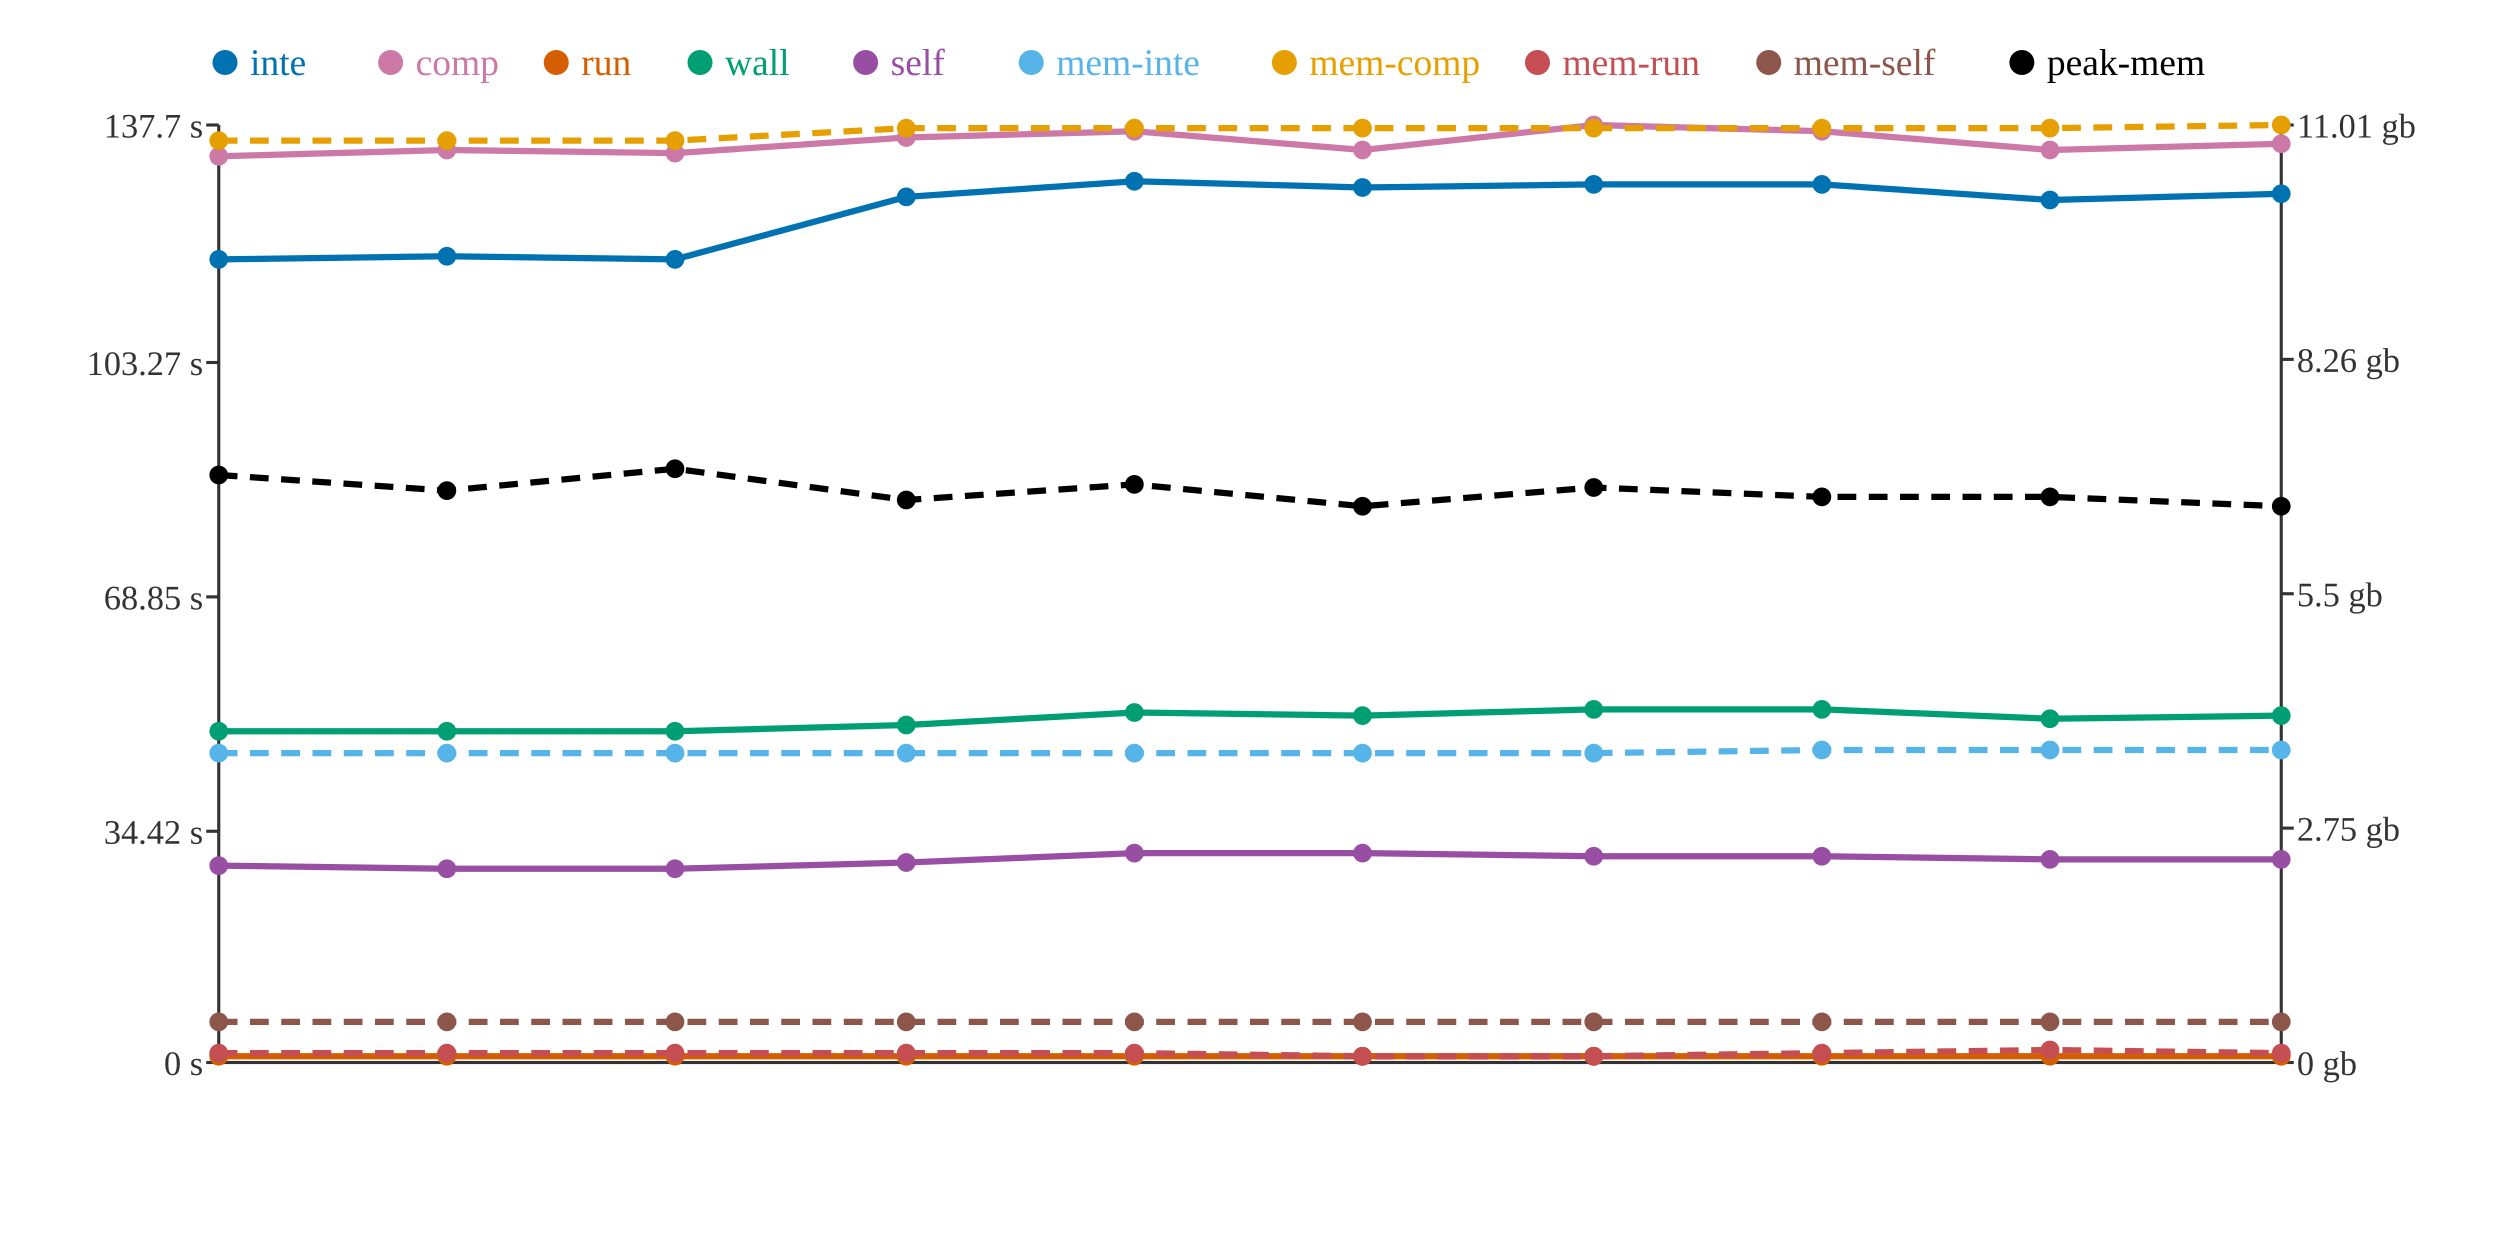
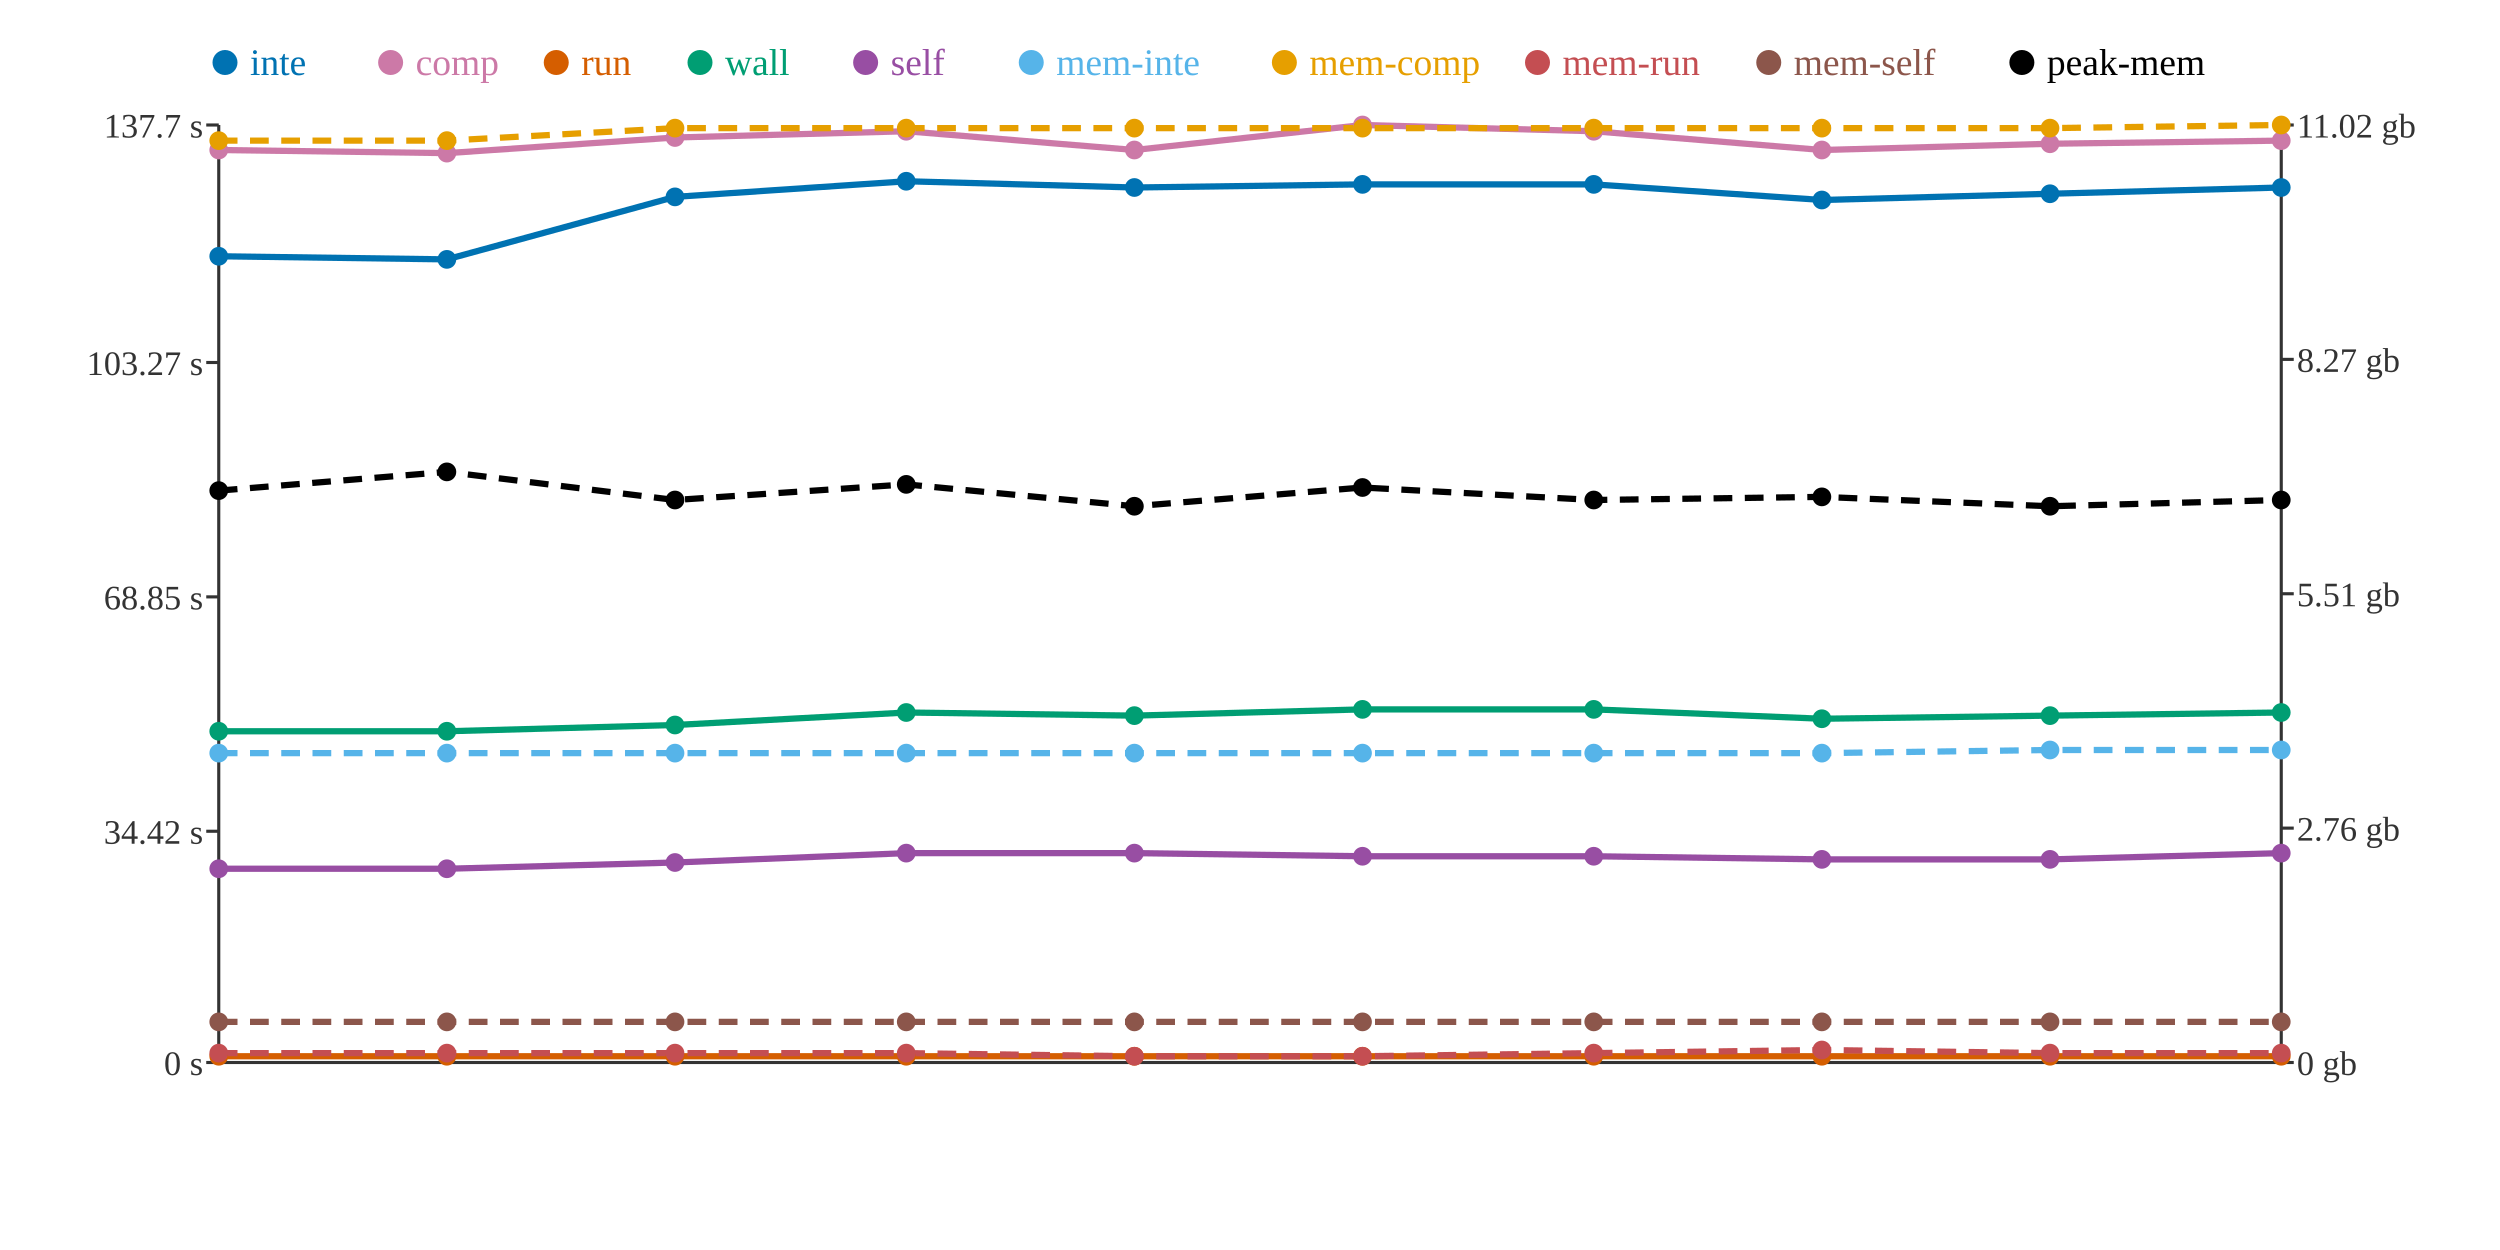
<svg xmlns="http://www.w3.org/2000/svg" width="800" height="400">
  <rect width="800" height="400" fill="white" />
  <line x1="70" y1="40" x2="70" y2="340" stroke="#333" stroke-width="1" />
  <line x1="70" y1="340" x2="730" y2="340" stroke="#333" stroke-width="1" />
  <line x1="730" y1="40" x2="730" y2="340" stroke="#333" stroke-width="1" />
  <line x1="66" y1="340" x2="70" y2="340" stroke="#333" stroke-width="1" />
  <text x="65" y="344" text-anchor="end" font-size="11" fill="#333">0 s</text>
  <line x1="66" y1="266" x2="70" y2="266" stroke="#333" stroke-width="1" />
  <text x="65" y="270" text-anchor="end" font-size="11" fill="#333">34.42 s</text>
  <line x1="66" y1="191" x2="70" y2="191" stroke="#333" stroke-width="1" />
  <text x="65" y="195" text-anchor="end" font-size="11" fill="#333">68.85 s</text>
  <line x1="66" y1="116" x2="70" y2="116" stroke="#333" stroke-width="1" />
  <text x="65" y="120" text-anchor="end" font-size="11" fill="#333">103.27 s</text>
  <line x1="66" y1="40" x2="70" y2="40" stroke="#333" stroke-width="1" />
  <text x="65" y="44" text-anchor="end" font-size="11" fill="#333">137.7 s</text>
  <line x1="730" y1="340" x2="734" y2="340" stroke="#333" stroke-width="1" />
  <text x="735" y="344" text-anchor="start" font-size="11" fill="#333">0 gb</text>
  <line x1="730" y1="265" x2="734" y2="265" stroke="#333" stroke-width="1" />
-   <text x="735" y="269" text-anchor="start" font-size="11" fill="#333">2.75 gb</text>
+   <text x="735" y="269" text-anchor="start" font-size="11" fill="#333">2.76 gb</text>
  <line x1="730" y1="190" x2="734" y2="190" stroke="#333" stroke-width="1" />
-   <text x="735" y="194" text-anchor="start" font-size="11" fill="#333">5.5 gb</text>
+   <text x="735" y="194" text-anchor="start" font-size="11" fill="#333">5.51 gb</text>
  <line x1="730" y1="115" x2="734" y2="115" stroke="#333" stroke-width="1" />
-   <text x="735" y="119" text-anchor="start" font-size="11" fill="#333">8.26 gb</text>
+   <text x="735" y="119" text-anchor="start" font-size="11" fill="#333">8.27 gb</text>
  <line x1="730" y1="40" x2="734" y2="40" stroke="#333" stroke-width="1" />
-   <text x="735" y="44" text-anchor="start" font-size="11" fill="#333">11.01 gb</text>
-   <polyline points="70,83 143,82 216,83 290,63 363,58 436,60 510,59 583,59 656,64 730,62" fill="none" stroke="#0072B2" stroke-width="2" />
-   <polyline points="70,50 143,48 216,49 290,44 363,42 436,48 510,40 583,42 656,48 730,46" fill="none" stroke="#CC79A7" stroke-width="2" />
+   <text x="735" y="44" text-anchor="start" font-size="11" fill="#333">11.02 gb</text>
+   <polyline points="70,82 143,83 216,63 290,58 363,60 436,59 510,59 583,64 656,62 730,60" fill="none" stroke="#0072B2" stroke-width="2" />
+   <polyline points="70,48 143,49 216,44 290,42 363,48 436,40 510,42 583,48 656,46 730,45" fill="none" stroke="#CC79A7" stroke-width="2" />
  <polyline points="70,338 143,338 216,338 290,338 363,338 436,338 510,338 583,338 656,338 730,338" fill="none" stroke="#D55E00" stroke-width="2" />
-   <polyline points="70,234 143,234 216,234 290,232 363,228 436,229 510,227 583,227 656,230 730,229" fill="none" stroke="#009E73" stroke-width="2" />
-   <polyline points="70,277 143,278 216,278 290,276 363,273 436,273 510,274 583,274 656,275 730,275" fill="none" stroke="#984EA3" stroke-width="2" />
-   <polyline points="70,241 143,241 216,241 290,241 363,241 436,241 510,241 583,240 656,240 730,240" fill="none" stroke="#56B4E9" stroke-width="2" stroke-dasharray="6 4" />
-   <polyline points="70,45 143,45 216,45 290,41 363,41 436,41 510,41 583,41 656,41 730,40" fill="none" stroke="#E69F00" stroke-width="2" stroke-dasharray="6 4" />
-   <polyline points="70,337 143,337 216,337 290,337 363,337 436,338 510,338 583,337 656,336 730,337" fill="none" stroke="#C44E52" stroke-width="2" stroke-dasharray="6 4" />
+   <polyline points="70,234 143,234 216,232 290,228 363,229 436,227 510,227 583,230 656,229 730,228" fill="none" stroke="#009E73" stroke-width="2" />
+   <polyline points="70,278 143,278 216,276 290,273 363,273 436,274 510,274 583,275 656,275 730,273" fill="none" stroke="#984EA3" stroke-width="2" />
+   <polyline points="70,241 143,241 216,241 290,241 363,241 436,241 510,241 583,241 656,240 730,240" fill="none" stroke="#56B4E9" stroke-width="2" stroke-dasharray="6 4" />
+   <polyline points="70,45 143,45 216,41 290,41 363,41 436,41 510,41 583,41 656,41 730,40" fill="none" stroke="#E69F00" stroke-width="2" stroke-dasharray="6 4" />
+   <polyline points="70,337 143,337 216,337 290,337 363,338 436,338 510,337 583,336 656,337 730,337" fill="none" stroke="#C44E52" stroke-width="2" stroke-dasharray="6 4" />
  <polyline points="70,327 143,327 216,327 290,327 363,327 436,327 510,327 583,327 656,327 730,327" fill="none" stroke="#8C564B" stroke-width="2" stroke-dasharray="6 4" />
-   <polyline points="70,152 143,157 216,150 290,160 363,155 436,162 510,156 583,159 656,159 730,162" fill="none" stroke="#000000" stroke-width="2" stroke-dasharray="6 4" />
-   <circle cx="70" cy="83" r="3" fill="#0072B2" />
-   <circle cx="70" cy="50" r="3" fill="#CC79A7" />
+   <polyline points="70,157 143,151 216,160 290,155 363,162 436,156 510,160 583,159 656,162 730,160" fill="none" stroke="#000000" stroke-width="2" stroke-dasharray="6 4" />
+   <circle cx="70" cy="82" r="3" fill="#0072B2" />
+   <circle cx="70" cy="48" r="3" fill="#CC79A7" />
  <circle cx="70" cy="338" r="3" fill="#D55E00" />
  <circle cx="70" cy="234" r="3" fill="#009E73" />
-   <circle cx="70" cy="277" r="3" fill="#984EA3" />
+   <circle cx="70" cy="278" r="3" fill="#984EA3" />
  <circle cx="70" cy="241" r="3" fill="#56B4E9" />
  <circle cx="70" cy="45" r="3" fill="#E69F00" />
  <circle cx="70" cy="337" r="3" fill="#C44E52" />
  <circle cx="70" cy="327" r="3" fill="#8C564B" />
-   <circle cx="70" cy="152" r="3" fill="#000000" />
-   <circle cx="143" cy="82" r="3" fill="#0072B2" />
-   <circle cx="143" cy="48" r="3" fill="#CC79A7" />
+   <circle cx="70" cy="157" r="3" fill="#000000" />
+   <circle cx="143" cy="83" r="3" fill="#0072B2" />
+   <circle cx="143" cy="49" r="3" fill="#CC79A7" />
  <circle cx="143" cy="338" r="3" fill="#D55E00" />
  <circle cx="143" cy="234" r="3" fill="#009E73" />
  <circle cx="143" cy="278" r="3" fill="#984EA3" />
  <circle cx="143" cy="241" r="3" fill="#56B4E9" />
  <circle cx="143" cy="45" r="3" fill="#E69F00" />
  <circle cx="143" cy="337" r="3" fill="#C44E52" />
  <circle cx="143" cy="327" r="3" fill="#8C564B" />
-   <circle cx="143" cy="157" r="3" fill="#000000" />
-   <circle cx="216" cy="83" r="3" fill="#0072B2" />
-   <circle cx="216" cy="49" r="3" fill="#CC79A7" />
+   <circle cx="143" cy="151" r="3" fill="#000000" />
+   <circle cx="216" cy="63" r="3" fill="#0072B2" />
+   <circle cx="216" cy="44" r="3" fill="#CC79A7" />
  <circle cx="216" cy="338" r="3" fill="#D55E00" />
-   <circle cx="216" cy="234" r="3" fill="#009E73" />
-   <circle cx="216" cy="278" r="3" fill="#984EA3" />
+   <circle cx="216" cy="232" r="3" fill="#009E73" />
+   <circle cx="216" cy="276" r="3" fill="#984EA3" />
  <circle cx="216" cy="241" r="3" fill="#56B4E9" />
-   <circle cx="216" cy="45" r="3" fill="#E69F00" />
+   <circle cx="216" cy="41" r="3" fill="#E69F00" />
  <circle cx="216" cy="337" r="3" fill="#C44E52" />
  <circle cx="216" cy="327" r="3" fill="#8C564B" />
-   <circle cx="216" cy="150" r="3" fill="#000000" />
-   <circle cx="290" cy="63" r="3" fill="#0072B2" />
-   <circle cx="290" cy="44" r="3" fill="#CC79A7" />
+   <circle cx="216" cy="160" r="3" fill="#000000" />
+   <circle cx="290" cy="58" r="3" fill="#0072B2" />
+   <circle cx="290" cy="42" r="3" fill="#CC79A7" />
  <circle cx="290" cy="338" r="3" fill="#D55E00" />
-   <circle cx="290" cy="232" r="3" fill="#009E73" />
-   <circle cx="290" cy="276" r="3" fill="#984EA3" />
+   <circle cx="290" cy="228" r="3" fill="#009E73" />
+   <circle cx="290" cy="273" r="3" fill="#984EA3" />
  <circle cx="290" cy="241" r="3" fill="#56B4E9" />
  <circle cx="290" cy="41" r="3" fill="#E69F00" />
  <circle cx="290" cy="337" r="3" fill="#C44E52" />
  <circle cx="290" cy="327" r="3" fill="#8C564B" />
-   <circle cx="290" cy="160" r="3" fill="#000000" />
-   <circle cx="363" cy="58" r="3" fill="#0072B2" />
-   <circle cx="363" cy="42" r="3" fill="#CC79A7" />
+   <circle cx="290" cy="155" r="3" fill="#000000" />
+   <circle cx="363" cy="60" r="3" fill="#0072B2" />
+   <circle cx="363" cy="48" r="3" fill="#CC79A7" />
  <circle cx="363" cy="338" r="3" fill="#D55E00" />
-   <circle cx="363" cy="228" r="3" fill="#009E73" />
+   <circle cx="363" cy="229" r="3" fill="#009E73" />
  <circle cx="363" cy="273" r="3" fill="#984EA3" />
  <circle cx="363" cy="241" r="3" fill="#56B4E9" />
  <circle cx="363" cy="41" r="3" fill="#E69F00" />
-   <circle cx="363" cy="337" r="3" fill="#C44E52" />
+   <circle cx="363" cy="338" r="3" fill="#C44E52" />
  <circle cx="363" cy="327" r="3" fill="#8C564B" />
-   <circle cx="363" cy="155" r="3" fill="#000000" />
-   <circle cx="436" cy="60" r="3" fill="#0072B2" />
-   <circle cx="436" cy="48" r="3" fill="#CC79A7" />
+   <circle cx="363" cy="162" r="3" fill="#000000" />
+   <circle cx="436" cy="59" r="3" fill="#0072B2" />
+   <circle cx="436" cy="40" r="3" fill="#CC79A7" />
  <circle cx="436" cy="338" r="3" fill="#D55E00" />
-   <circle cx="436" cy="229" r="3" fill="#009E73" />
-   <circle cx="436" cy="273" r="3" fill="#984EA3" />
+   <circle cx="436" cy="227" r="3" fill="#009E73" />
+   <circle cx="436" cy="274" r="3" fill="#984EA3" />
  <circle cx="436" cy="241" r="3" fill="#56B4E9" />
  <circle cx="436" cy="41" r="3" fill="#E69F00" />
  <circle cx="436" cy="338" r="3" fill="#C44E52" />
  <circle cx="436" cy="327" r="3" fill="#8C564B" />
-   <circle cx="436" cy="162" r="3" fill="#000000" />
+   <circle cx="436" cy="156" r="3" fill="#000000" />
  <circle cx="510" cy="59" r="3" fill="#0072B2" />
-   <circle cx="510" cy="40" r="3" fill="#CC79A7" />
+   <circle cx="510" cy="42" r="3" fill="#CC79A7" />
  <circle cx="510" cy="338" r="3" fill="#D55E00" />
  <circle cx="510" cy="227" r="3" fill="#009E73" />
  <circle cx="510" cy="274" r="3" fill="#984EA3" />
  <circle cx="510" cy="241" r="3" fill="#56B4E9" />
  <circle cx="510" cy="41" r="3" fill="#E69F00" />
-   <circle cx="510" cy="338" r="3" fill="#C44E52" />
+   <circle cx="510" cy="337" r="3" fill="#C44E52" />
  <circle cx="510" cy="327" r="3" fill="#8C564B" />
-   <circle cx="510" cy="156" r="3" fill="#000000" />
-   <circle cx="583" cy="59" r="3" fill="#0072B2" />
-   <circle cx="583" cy="42" r="3" fill="#CC79A7" />
+   <circle cx="510" cy="160" r="3" fill="#000000" />
+   <circle cx="583" cy="64" r="3" fill="#0072B2" />
+   <circle cx="583" cy="48" r="3" fill="#CC79A7" />
  <circle cx="583" cy="338" r="3" fill="#D55E00" />
-   <circle cx="583" cy="227" r="3" fill="#009E73" />
-   <circle cx="583" cy="274" r="3" fill="#984EA3" />
-   <circle cx="583" cy="240" r="3" fill="#56B4E9" />
+   <circle cx="583" cy="230" r="3" fill="#009E73" />
+   <circle cx="583" cy="275" r="3" fill="#984EA3" />
+   <circle cx="583" cy="241" r="3" fill="#56B4E9" />
  <circle cx="583" cy="41" r="3" fill="#E69F00" />
-   <circle cx="583" cy="337" r="3" fill="#C44E52" />
+   <circle cx="583" cy="336" r="3" fill="#C44E52" />
  <circle cx="583" cy="327" r="3" fill="#8C564B" />
  <circle cx="583" cy="159" r="3" fill="#000000" />
-   <circle cx="656" cy="64" r="3" fill="#0072B2" />
-   <circle cx="656" cy="48" r="3" fill="#CC79A7" />
+   <circle cx="656" cy="62" r="3" fill="#0072B2" />
+   <circle cx="656" cy="46" r="3" fill="#CC79A7" />
  <circle cx="656" cy="338" r="3" fill="#D55E00" />
-   <circle cx="656" cy="230" r="3" fill="#009E73" />
+   <circle cx="656" cy="229" r="3" fill="#009E73" />
  <circle cx="656" cy="275" r="3" fill="#984EA3" />
  <circle cx="656" cy="240" r="3" fill="#56B4E9" />
  <circle cx="656" cy="41" r="3" fill="#E69F00" />
-   <circle cx="656" cy="336" r="3" fill="#C44E52" />
+   <circle cx="656" cy="337" r="3" fill="#C44E52" />
  <circle cx="656" cy="327" r="3" fill="#8C564B" />
-   <circle cx="656" cy="159" r="3" fill="#000000" />
-   <circle cx="730" cy="62" r="3" fill="#0072B2" />
-   <circle cx="730" cy="46" r="3" fill="#CC79A7" />
+   <circle cx="656" cy="162" r="3" fill="#000000" />
+   <circle cx="730" cy="60" r="3" fill="#0072B2" />
+   <circle cx="730" cy="45" r="3" fill="#CC79A7" />
  <circle cx="730" cy="338" r="3" fill="#D55E00" />
-   <circle cx="730" cy="229" r="3" fill="#009E73" />
-   <circle cx="730" cy="275" r="3" fill="#984EA3" />
+   <circle cx="730" cy="228" r="3" fill="#009E73" />
+   <circle cx="730" cy="273" r="3" fill="#984EA3" />
  <circle cx="730" cy="240" r="3" fill="#56B4E9" />
  <circle cx="730" cy="40" r="3" fill="#E69F00" />
  <circle cx="730" cy="337" r="3" fill="#C44E52" />
  <circle cx="730" cy="327" r="3" fill="#8C564B" />
-   <circle cx="730" cy="162" r="3" fill="#000000" />
+   <circle cx="730" cy="160" r="3" fill="#000000" />
  <circle cx="72" cy="20" r="4" fill="#0072B2" />
  <text x="80" y="24" text-anchor="start" font-size="12" fill="#0072B2">inte</text>
  <circle cx="125" cy="20" r="4" fill="#CC79A7" />
  <text x="133" y="24" text-anchor="start" font-size="12" fill="#CC79A7">comp</text>
  <circle cx="178" cy="20" r="4" fill="#D55E00" />
  <text x="186" y="24" text-anchor="start" font-size="12" fill="#D55E00">run</text>
  <circle cx="224" cy="20" r="4" fill="#009E73" />
  <text x="232" y="24" text-anchor="start" font-size="12" fill="#009E73">wall</text>
  <circle cx="277" cy="20" r="4" fill="#984EA3" />
  <text x="285" y="24" text-anchor="start" font-size="12" fill="#984EA3">self</text>
  <circle cx="330" cy="20" r="4" fill="#56B4E9" />
  <text x="338" y="24" text-anchor="start" font-size="12" fill="#56B4E9">mem-inte</text>
  <circle cx="411" cy="20" r="4" fill="#E69F00" />
  <text x="419" y="24" text-anchor="start" font-size="12" fill="#E69F00">mem-comp</text>
  <circle cx="492" cy="20" r="4" fill="#C44E52" />
  <text x="500" y="24" text-anchor="start" font-size="12" fill="#C44E52">mem-run</text>
  <circle cx="566" cy="20" r="4" fill="#8C564B" />
  <text x="574" y="24" text-anchor="start" font-size="12" fill="#8C564B">mem-self</text>
  <circle cx="647" cy="20" r="4" fill="#000000" />
  <text x="655" y="24" text-anchor="start" font-size="12" fill="#000000">peak-mem</text>
</svg>
